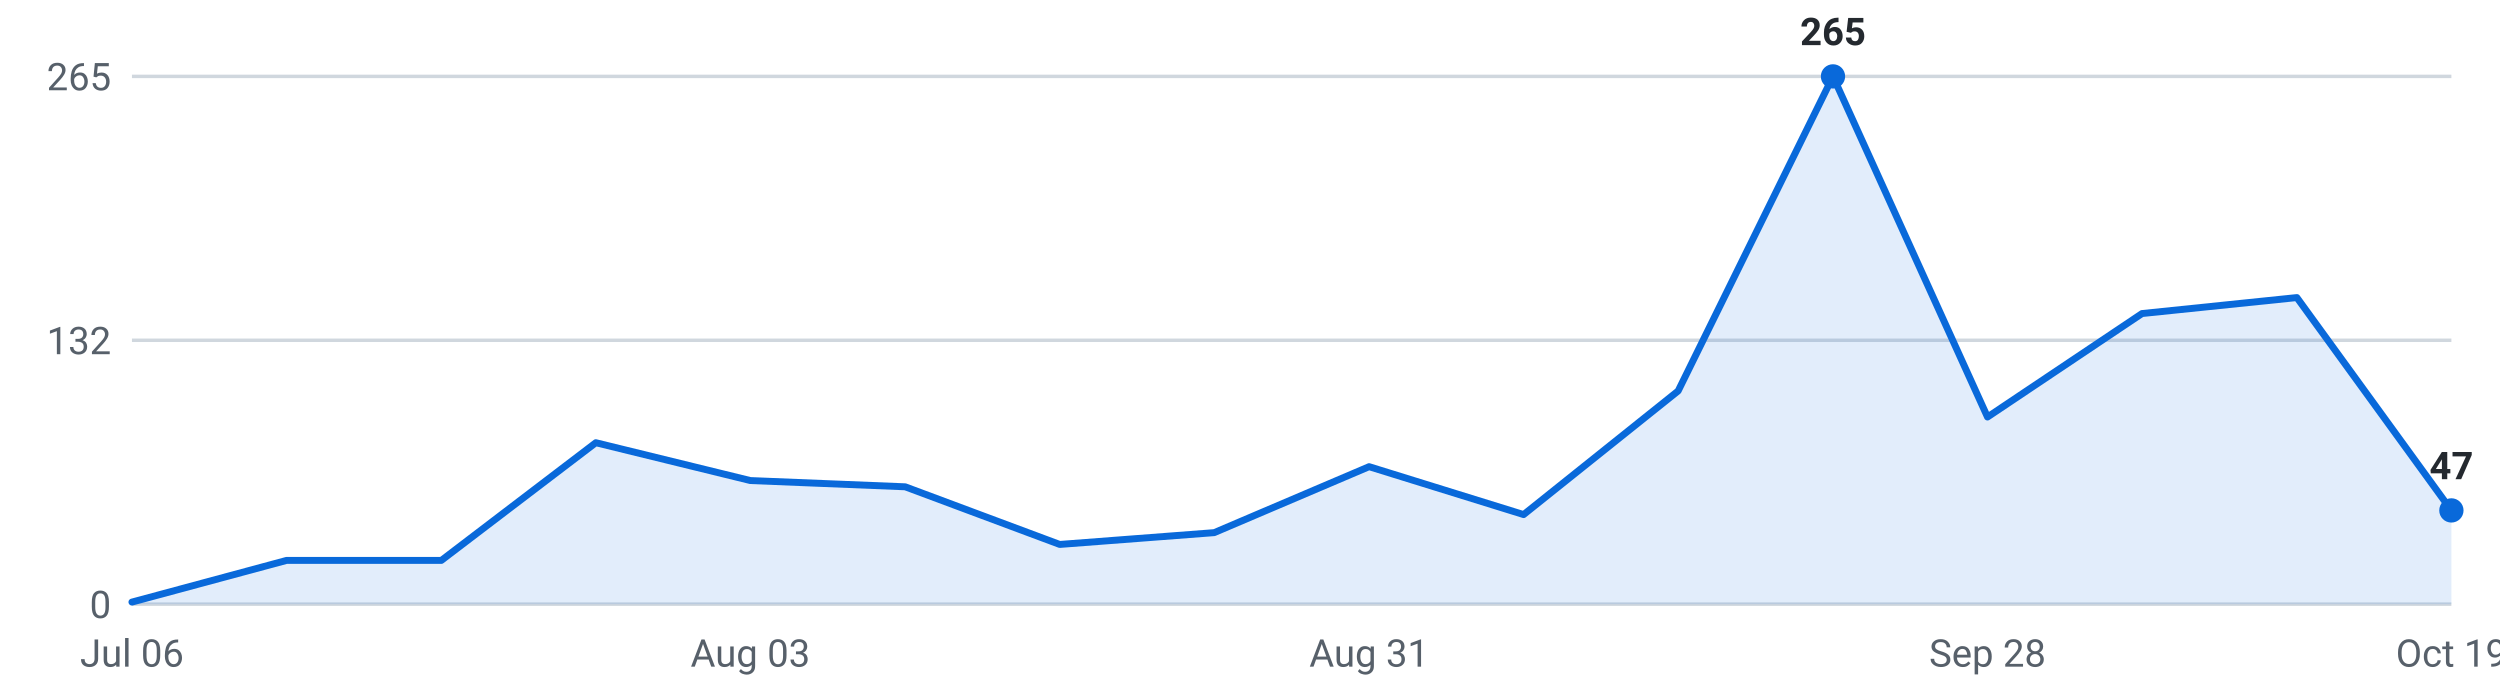
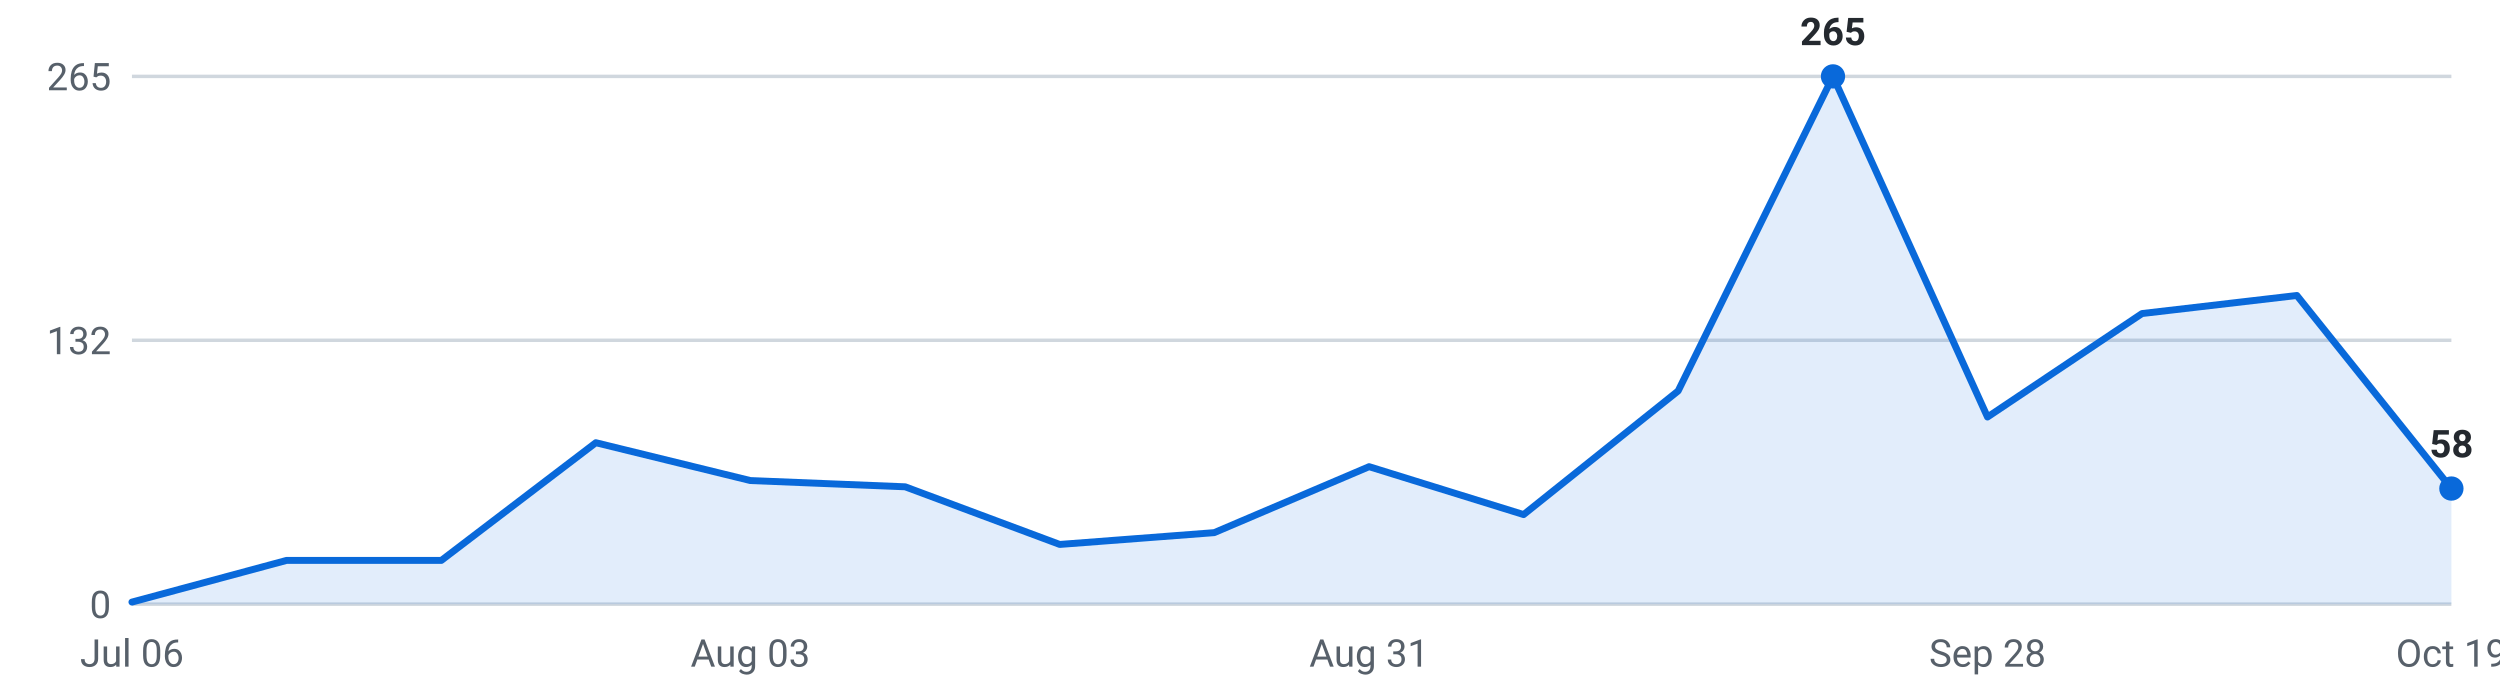
<svg xmlns="http://www.w3.org/2000/svg" viewBox="0 0 720 200" width="720" height="200" role="img" aria-label="Roles posted per week, last 16 weeks">
  <g font-family="-apple-system,Segoe UI,Roboto,sans-serif" font-size="11">
    <line x1="38" y1="174.0" x2="706" y2="174.0" stroke="#d0d7de" stroke-width="1" />
    <text x="32" y="178.0" text-anchor="end" fill="#57606a">0</text>
    <line x1="38" y1="98.0" x2="706" y2="98.0" stroke="#d0d7de" stroke-width="1" />
    <text x="32" y="102.0" text-anchor="end" fill="#57606a">132</text>
    <line x1="38" y1="22.0" x2="706" y2="22.0" stroke="#d0d7de" stroke-width="1" />
    <text x="32" y="26.0" text-anchor="end" fill="#57606a">265</text>
-     <path d="M38.0,174 L38.0,173.4 L82.5,161.4 L127.1,161.4 L171.6,127.5 L216.1,138.4 L260.7,140.2 L305.2,156.8 L349.7,153.4 L394.3,134.4 L438.8,148.2 L483.3,112.6 L527.9,22.0 L572.4,120.1 L616.9,90.3 L661.5,85.7 L706.0,147.0 L706.0,174 Z" fill="#0969da" fill-opacity="0.12" />
-     <polyline points="38.0,173.4 82.5,161.4 127.1,161.4 171.6,127.5 216.1,138.4 260.7,140.2 305.2,156.8 349.7,153.4 394.3,134.4 438.8,148.2 483.3,112.6 527.9,22.0 572.4,120.1 616.9,90.3 661.5,85.7 706.0,147.0" fill="none" stroke="#0969da" stroke-width="2" stroke-linejoin="round" stroke-linecap="round" />
+     <path d="M38.0,174 L38.0,173.4 L82.5,161.4 L127.1,161.4 L171.6,127.5 L216.1,138.4 L260.7,140.2 L305.2,156.8 L349.7,153.4 L394.3,134.4 L438.8,148.2 L483.3,112.6 L527.9,22.0 L572.4,120.1 L616.9,90.3 L661.5,85.1 L706.0,140.7 L706.0,174 Z" fill="#0969da" fill-opacity="0.12" />
+     <polyline points="38.0,173.4 82.5,161.4 127.1,161.4 171.6,127.5 216.1,138.4 260.7,140.2 305.2,156.8 349.7,153.4 394.3,134.4 438.8,148.2 483.3,112.6 527.9,22.0 572.4,120.1 616.9,90.3 661.5,85.1 706.0,140.7" fill="none" stroke="#0969da" stroke-width="2" stroke-linejoin="round" stroke-linecap="round" />
    <circle cx="527.9" cy="22.0" r="3.5" fill="#0969da" />
    <text x="527.9" y="13.0" text-anchor="middle" fill="#24292f" font-weight="600">265</text>
-     <circle cx="706.0" cy="147.0" r="3.5" fill="#0969da" />
-     <text x="706.0" y="138.0" text-anchor="middle" fill="#24292f" font-weight="600">47</text>
+     <circle cx="706.0" cy="140.7" r="3.5" fill="#0969da" />
+     <text x="706.0" y="131.7" text-anchor="middle" fill="#24292f" font-weight="600">58</text>
    <text x="38.0" y="192" text-anchor="middle" fill="#57606a">Jul 06</text>
    <text x="216.1" y="192" text-anchor="middle" fill="#57606a">Aug 03</text>
    <text x="394.3" y="192" text-anchor="middle" fill="#57606a">Aug 31</text>
    <text x="572.4" y="192" text-anchor="middle" fill="#57606a">Sep 28</text>
    <text x="706.0" y="192" text-anchor="middle" fill="#57606a">Oct 19</text>
  </g>
</svg>
